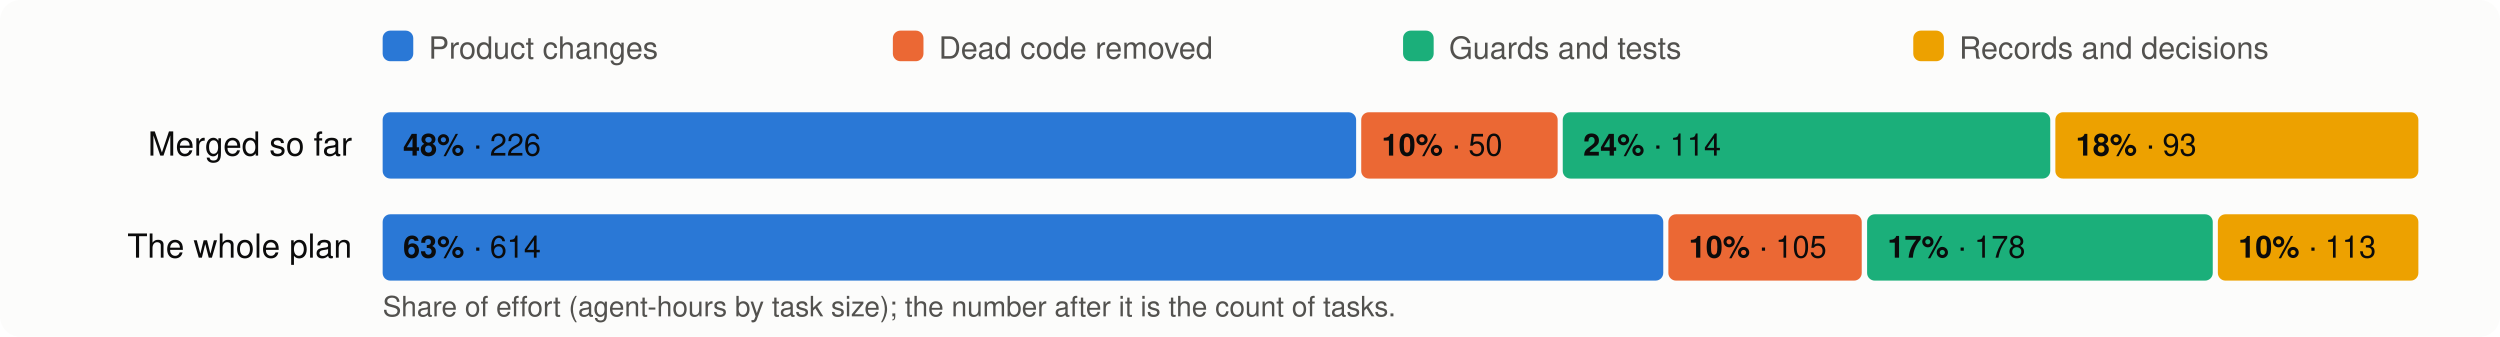
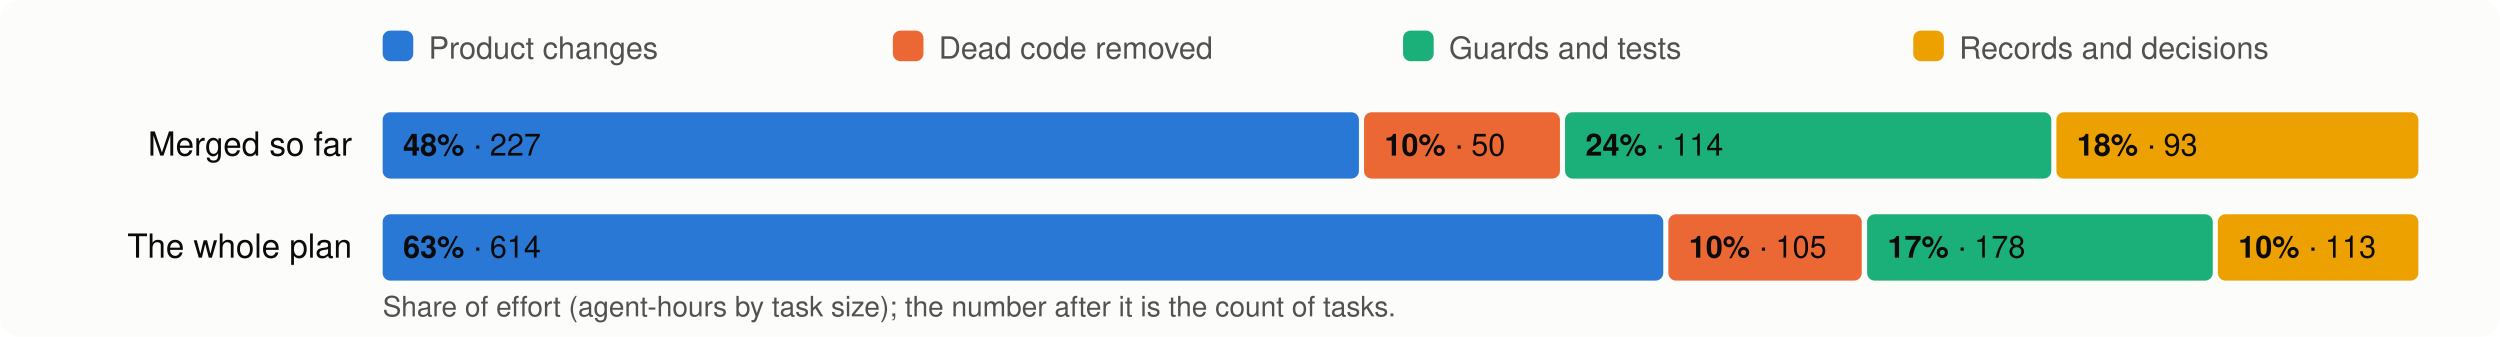
<svg xmlns="http://www.w3.org/2000/svg" viewBox="0 0 980 132" width="980" height="132" font-family="system-ui,-apple-system,Segoe UI,Helvetica,Arial,sans-serif" font-size="13">
  <rect width="980" height="132" rx="8" fill="#fcfcfb" />
  <rect x="150" y="12" width="12" height="12" rx="3" fill="#2a78d6" />
  <text x="168" y="23" fill="#52514e" font-size="12">Product changes</text>
  <rect x="350" y="12" width="12" height="12" rx="3" fill="#eb6834" />
  <text x="368" y="23" fill="#52514e" font-size="12">Dead code removed</text>
  <rect x="550" y="12" width="12" height="12" rx="3" fill="#1baf7a" />
  <text x="568" y="23" fill="#52514e" font-size="12">Guards and tests</text>
  <rect x="750" y="12" width="12" height="12" rx="3" fill="#eda100" />
  <text x="768" y="23" fill="#52514e" font-size="12">Records and decisions</text>
  <text x="138" y="61" text-anchor="end" fill="#0b0b0b">Merged so far</text>
-   <rect x="150.0" y="44" width="381.6" height="26" rx="3" fill="#2a78d6" />
+   <rect x="150.0" y="44" width="382.7" height="26" rx="3" fill="#2a78d6" />
  <text x="158.0" y="61" fill="#0b0b0b" font-size="12">
-     <tspan font-weight="600">48%</tspan> · 226</text>
-   <rect x="533.6" y="44" width="77.0" height="26" rx="3" fill="#eb6834" />
-   <text x="541.6" y="61" fill="#0b0b0b" font-size="12">
+     <tspan font-weight="600">48%</tspan> · 227</text>
+   <rect x="534.7" y="44" width="76.8" height="26" rx="3" fill="#eb6834" />
+   <text x="542.7" y="61" fill="#0b0b0b" font-size="12">
    <tspan font-weight="600">10%</tspan> · 50</text>
-   <rect x="612.6" y="44" width="191.1" height="26" rx="3" fill="#1baf7a" />
-   <text x="620.6" y="61" fill="#0b0b0b" font-size="12">
+   <rect x="613.5" y="44" width="190.6" height="26" rx="3" fill="#1baf7a" />
+   <text x="621.5" y="61" fill="#0b0b0b" font-size="12">
    <tspan font-weight="600">24%</tspan> · 114</text>
-   <rect x="805.7" y="44" width="142.3" height="26" rx="3" fill="#eda100" />
-   <text x="813.7" y="61" fill="#0b0b0b" font-size="12">
+   <rect x="806.1" y="44" width="141.9" height="26" rx="3" fill="#eda100" />
+   <text x="814.1" y="61" fill="#0b0b0b" font-size="12">
    <tspan font-weight="600">18%</tspan> · 93</text>
  <text x="138" y="101" text-anchor="end" fill="#0b0b0b">The whole plan</text>
  <rect x="150.0" y="84" width="502.0" height="26" rx="3" fill="#2a78d6" />
  <text x="158.0" y="101" fill="#0b0b0b" font-size="12">
    <tspan font-weight="600">63%</tspan> · 614</text>
  <rect x="654.0" y="84" width="75.8" height="26" rx="3" fill="#eb6834" />
  <text x="662.0" y="101" fill="#0b0b0b" font-size="12">
    <tspan font-weight="600">10%</tspan> · 105</text>
  <rect x="731.9" y="84" width="135.5" height="26" rx="3" fill="#1baf7a" />
  <text x="739.9" y="101" fill="#0b0b0b" font-size="12">
    <tspan font-weight="600">17%</tspan> · 178</text>
  <rect x="869.4" y="84" width="78.6" height="26" rx="3" fill="#eda100" />
  <text x="877.4" y="101" fill="#0b0b0b" font-size="12">
    <tspan font-weight="600">10%</tspan> · 113</text>
  <text x="150" y="124" fill="#52514e" font-size="11">Share of effort (agent-hours by task size); the number after it is the count of tasks.</text>
</svg>
